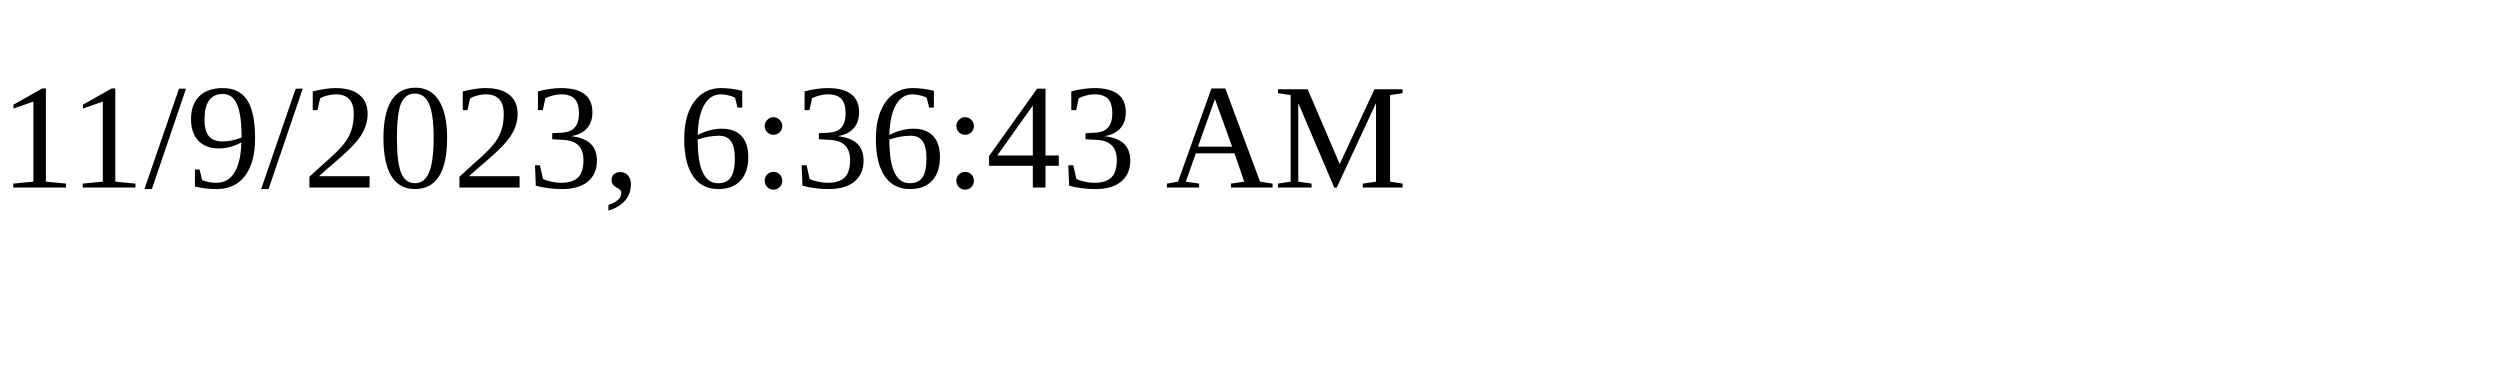
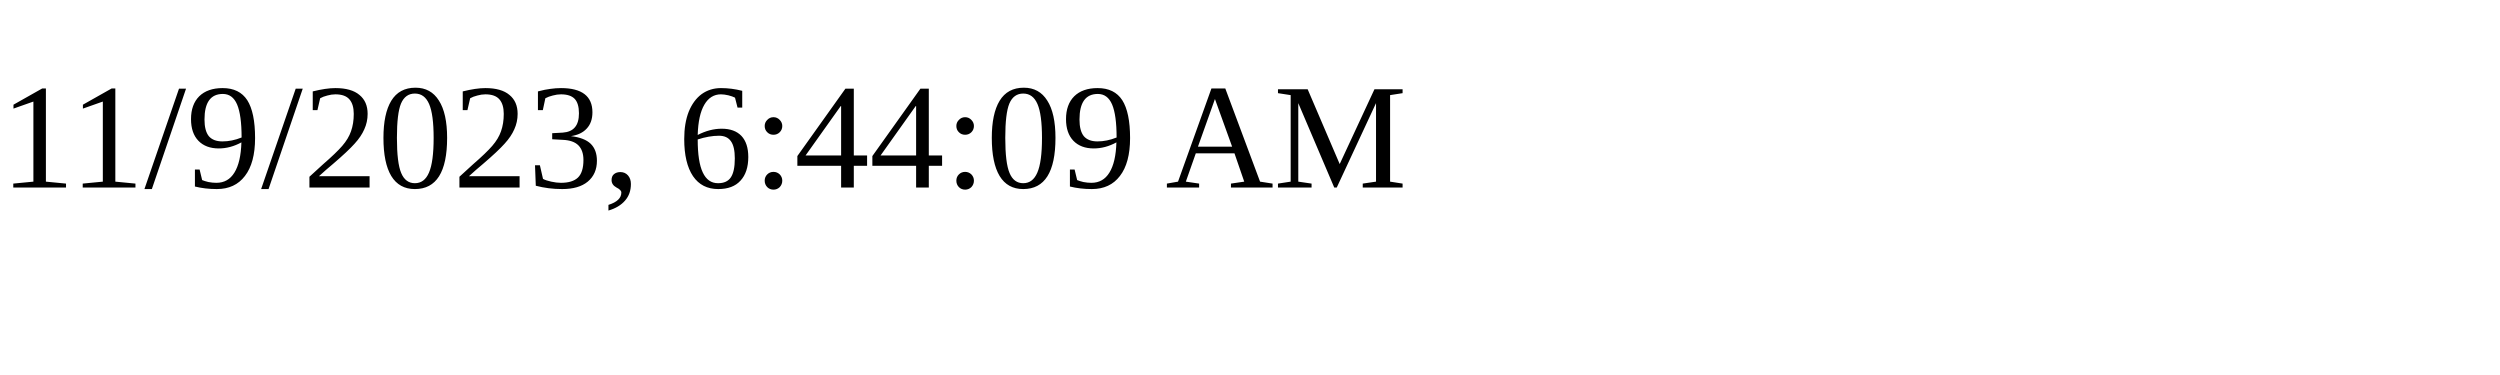
<svg xmlns="http://www.w3.org/2000/svg" height="30" width="200">
-   <text x="0" y="15">11/9/2023, 6:36:43 AM</text>
+   <text x="0" y="15">11/9/2023, 6:44:09 AM</text>
</svg>
